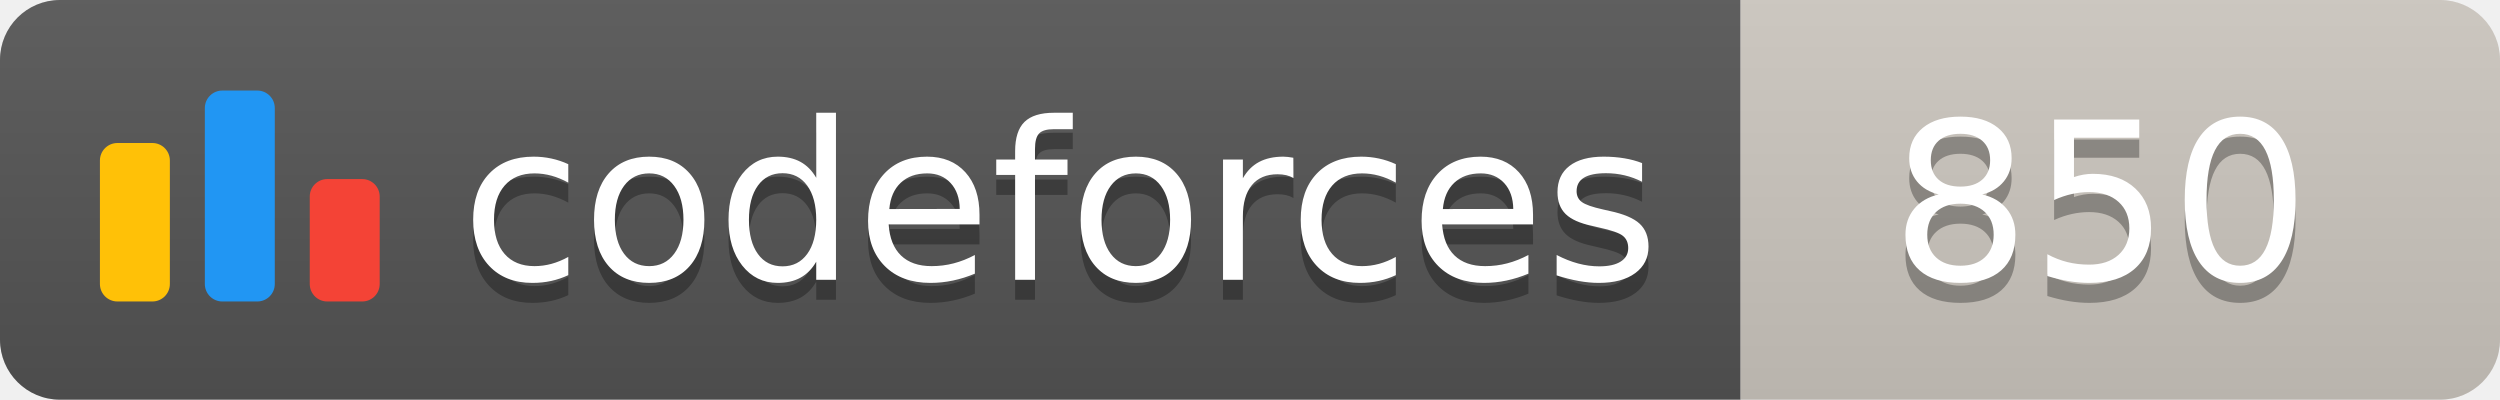
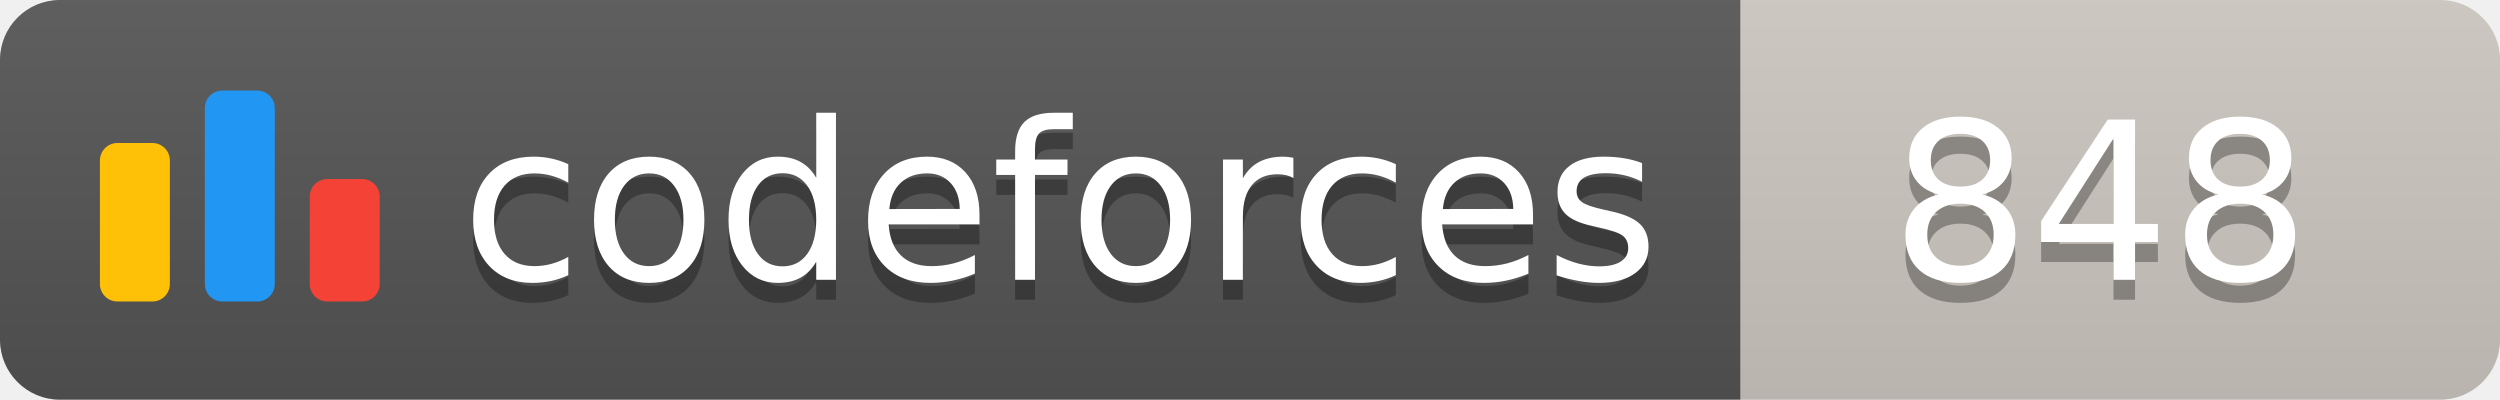
<svg xmlns="http://www.w3.org/2000/svg" width="125.1" height="20">
  <linearGradient id="smooth" x2="0" y2="100%">
    <stop offset="0" stop-color="#bbb" stop-opacity=".1" />
    <stop offset="1" stop-opacity=".1" />
  </linearGradient>
  <clipPath id="round">
    <rect width="125.1" height="20" rx="3" fill="#fff" />
  </clipPath>
  <g clip-path="url(#round)">
    <rect width="87.1" height="20" fill="#555" />
    <rect x="87.1" width="38.0" height="20" fill="#cec8c1" />
    <rect width="125.1" height="20" fill="url(#smooth)" />
  </g>
  <g fill="#fff" text-anchor="middle" font-family="DejaVu Sans,Verdana,Geneva,sans-serif" font-size="110">
    <svg x="5" y="3" class="logo" width="14" height="14" viewBox="0 0 32 25" fill="none">
      <rect y="6" width="8" height="18.125" rx="2" fill="#FFC107" />
      <rect x="24" y="10.125" width="8" height="14" rx="2" fill="#F44336" />
      <rect x="12" width="8" height="24.125" rx="2" fill="#2196F3" />
    </svg>
    <text x="530.5" y="150" fill="#010101" fill-opacity=".3" transform="scale(0.1)" textLength="601.0" lengthAdjust="spacing">codeforces
        </text>
    <text x="530.5" y="140" transform="scale(0.1)" textLength="601.0" lengthAdjust="spacing">codeforces</text>
-     <text x="1051.0" y="150" fill="#010101" fill-opacity=".3" transform="scale(0.1)" textLength="280.0" lengthAdjust="spacing">850
+     <text x="1051.0" y="150" fill="#010101" fill-opacity=".3" transform="scale(0.1)" textLength="280.0" lengthAdjust="spacing">848
        </text>
-     <text x="1051.0" y="140" transform="scale(0.1)" textLength="280.0" lengthAdjust="spacing">850</text>
+     <text x="1051.0" y="140" transform="scale(0.1)" textLength="280.0" lengthAdjust="spacing">848</text>
  </g>
</svg>
